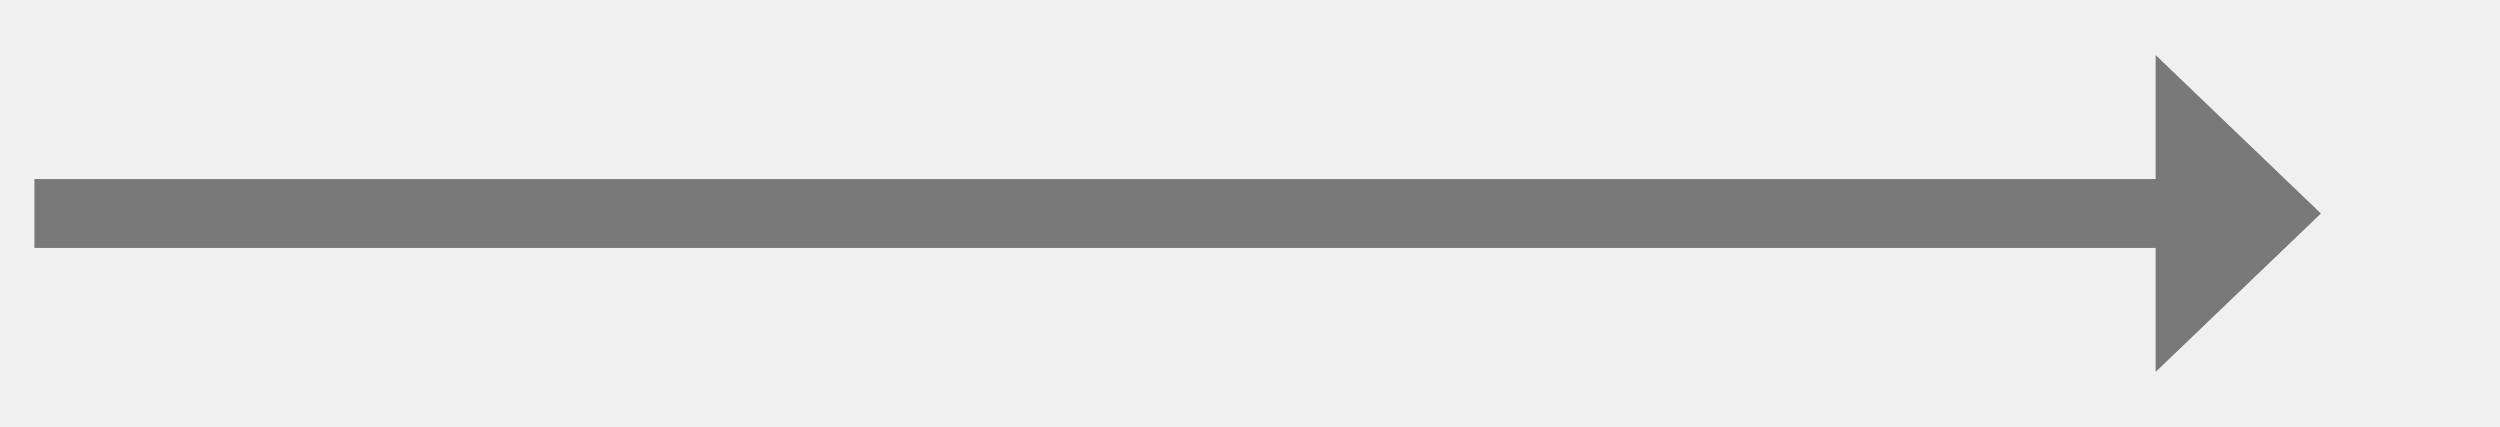
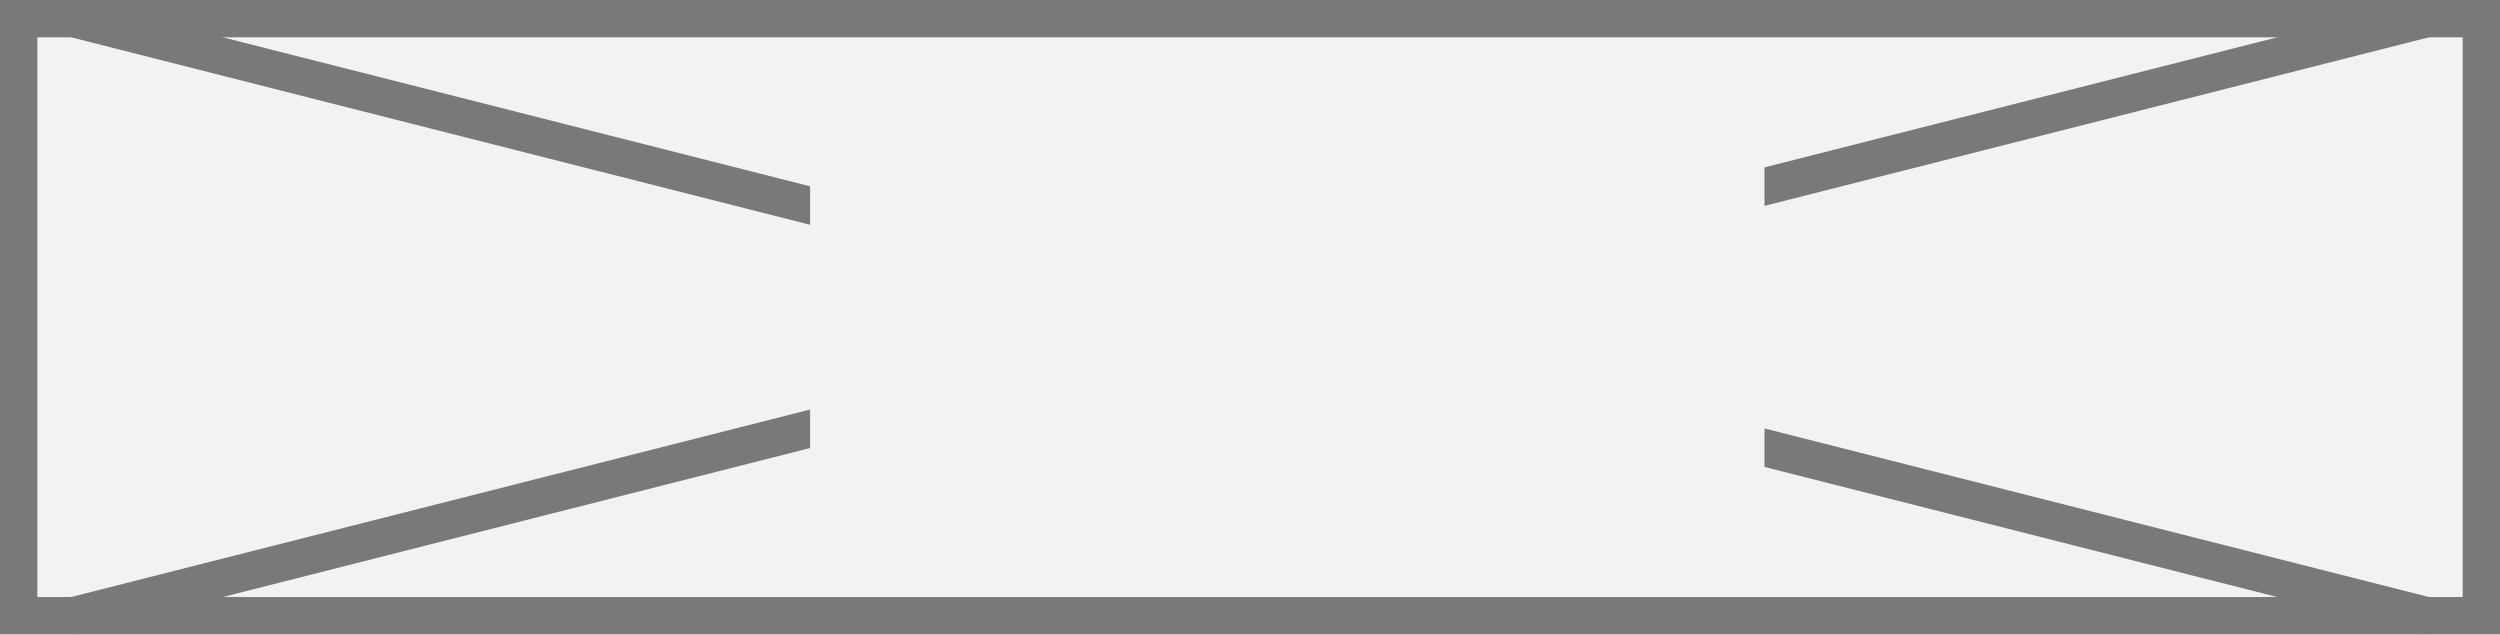
- <svg xmlns="http://www.w3.org/2000/svg" version="1.1" width="181.5px" height="31px">
-   <g transform="matrix(1 0 0 1 -729.5 -1210 )">
-     <path d="M 886 1237  L 898 1225.5  L 886 1214  L 886 1237  Z " fill-rule="nonzero" fill="#797979" stroke="none" />
-     <path d="M 732 1225.5  L 889 1225.5  " stroke-width="5" stroke="#797979" fill="none" />
+ <svg xmlns="http://www.w3.org/2000/svg" version="1.1" width="67px" height="17px">
+   <defs>
+     <mask fill="white" id="clip84">
+       <path d="M 330.711 1037  L 356.289 1037  L 356.289 1056  L 330.711 1056  Z M 309 1037  L 376 1037  L 376 1054  L 309 1054  Z " fill-rule="evenodd" />
+     </mask>
+   </defs>
+   <g transform="matrix(1 0 0 1 -309 -1037 )">
+     <path d="M 309.5 1037.5  L 375.5 1037.5  L 375.5 1053.5  L 309.5 1053.5  L 309.5 1037.5  Z " fill-rule="nonzero" fill="#f2f2f2" stroke="none" />
+     <path d="M 309.5 1037.5  L 375.5 1037.5  L 375.5 1053.5  L 309.5 1053.5  L 309.5 1037.5  Z " stroke-width="1" stroke="#797979" fill="none" />
+     <path d="M 310.91 1037.485  L 374.09 1053.515  M 374.09 1037.485  L 310.91 1053.515  " stroke-width="1" stroke="#797979" fill="none" mask="url(#clip84)" />
  </g>
</svg>
